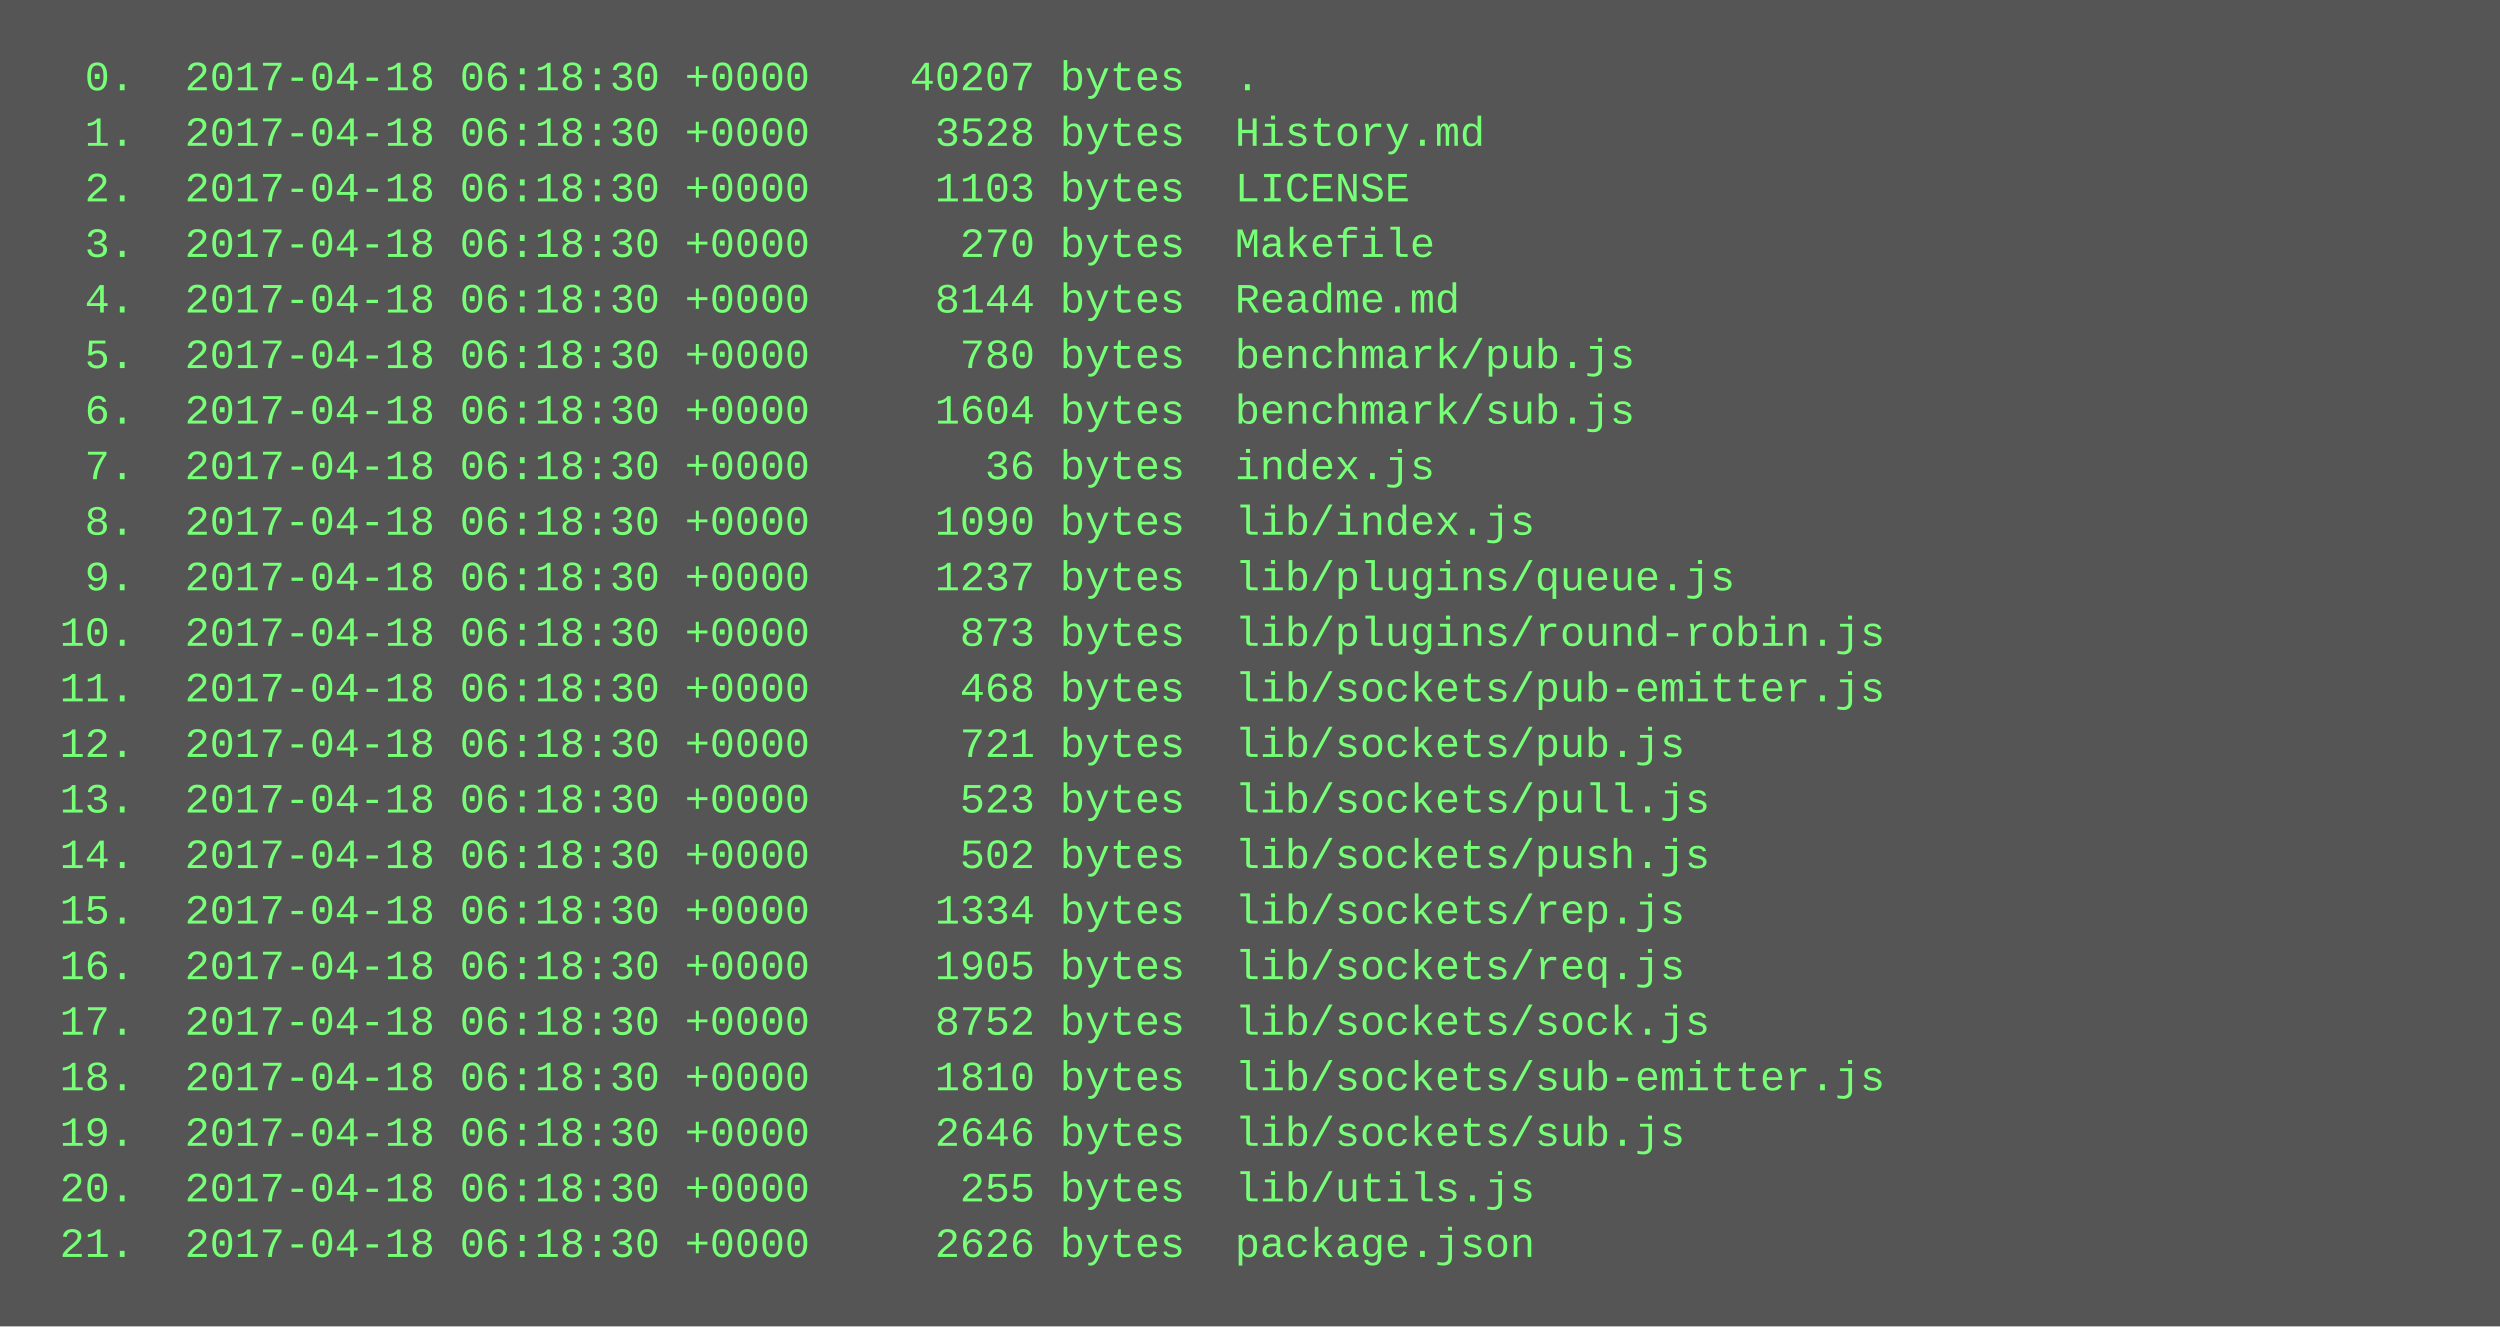
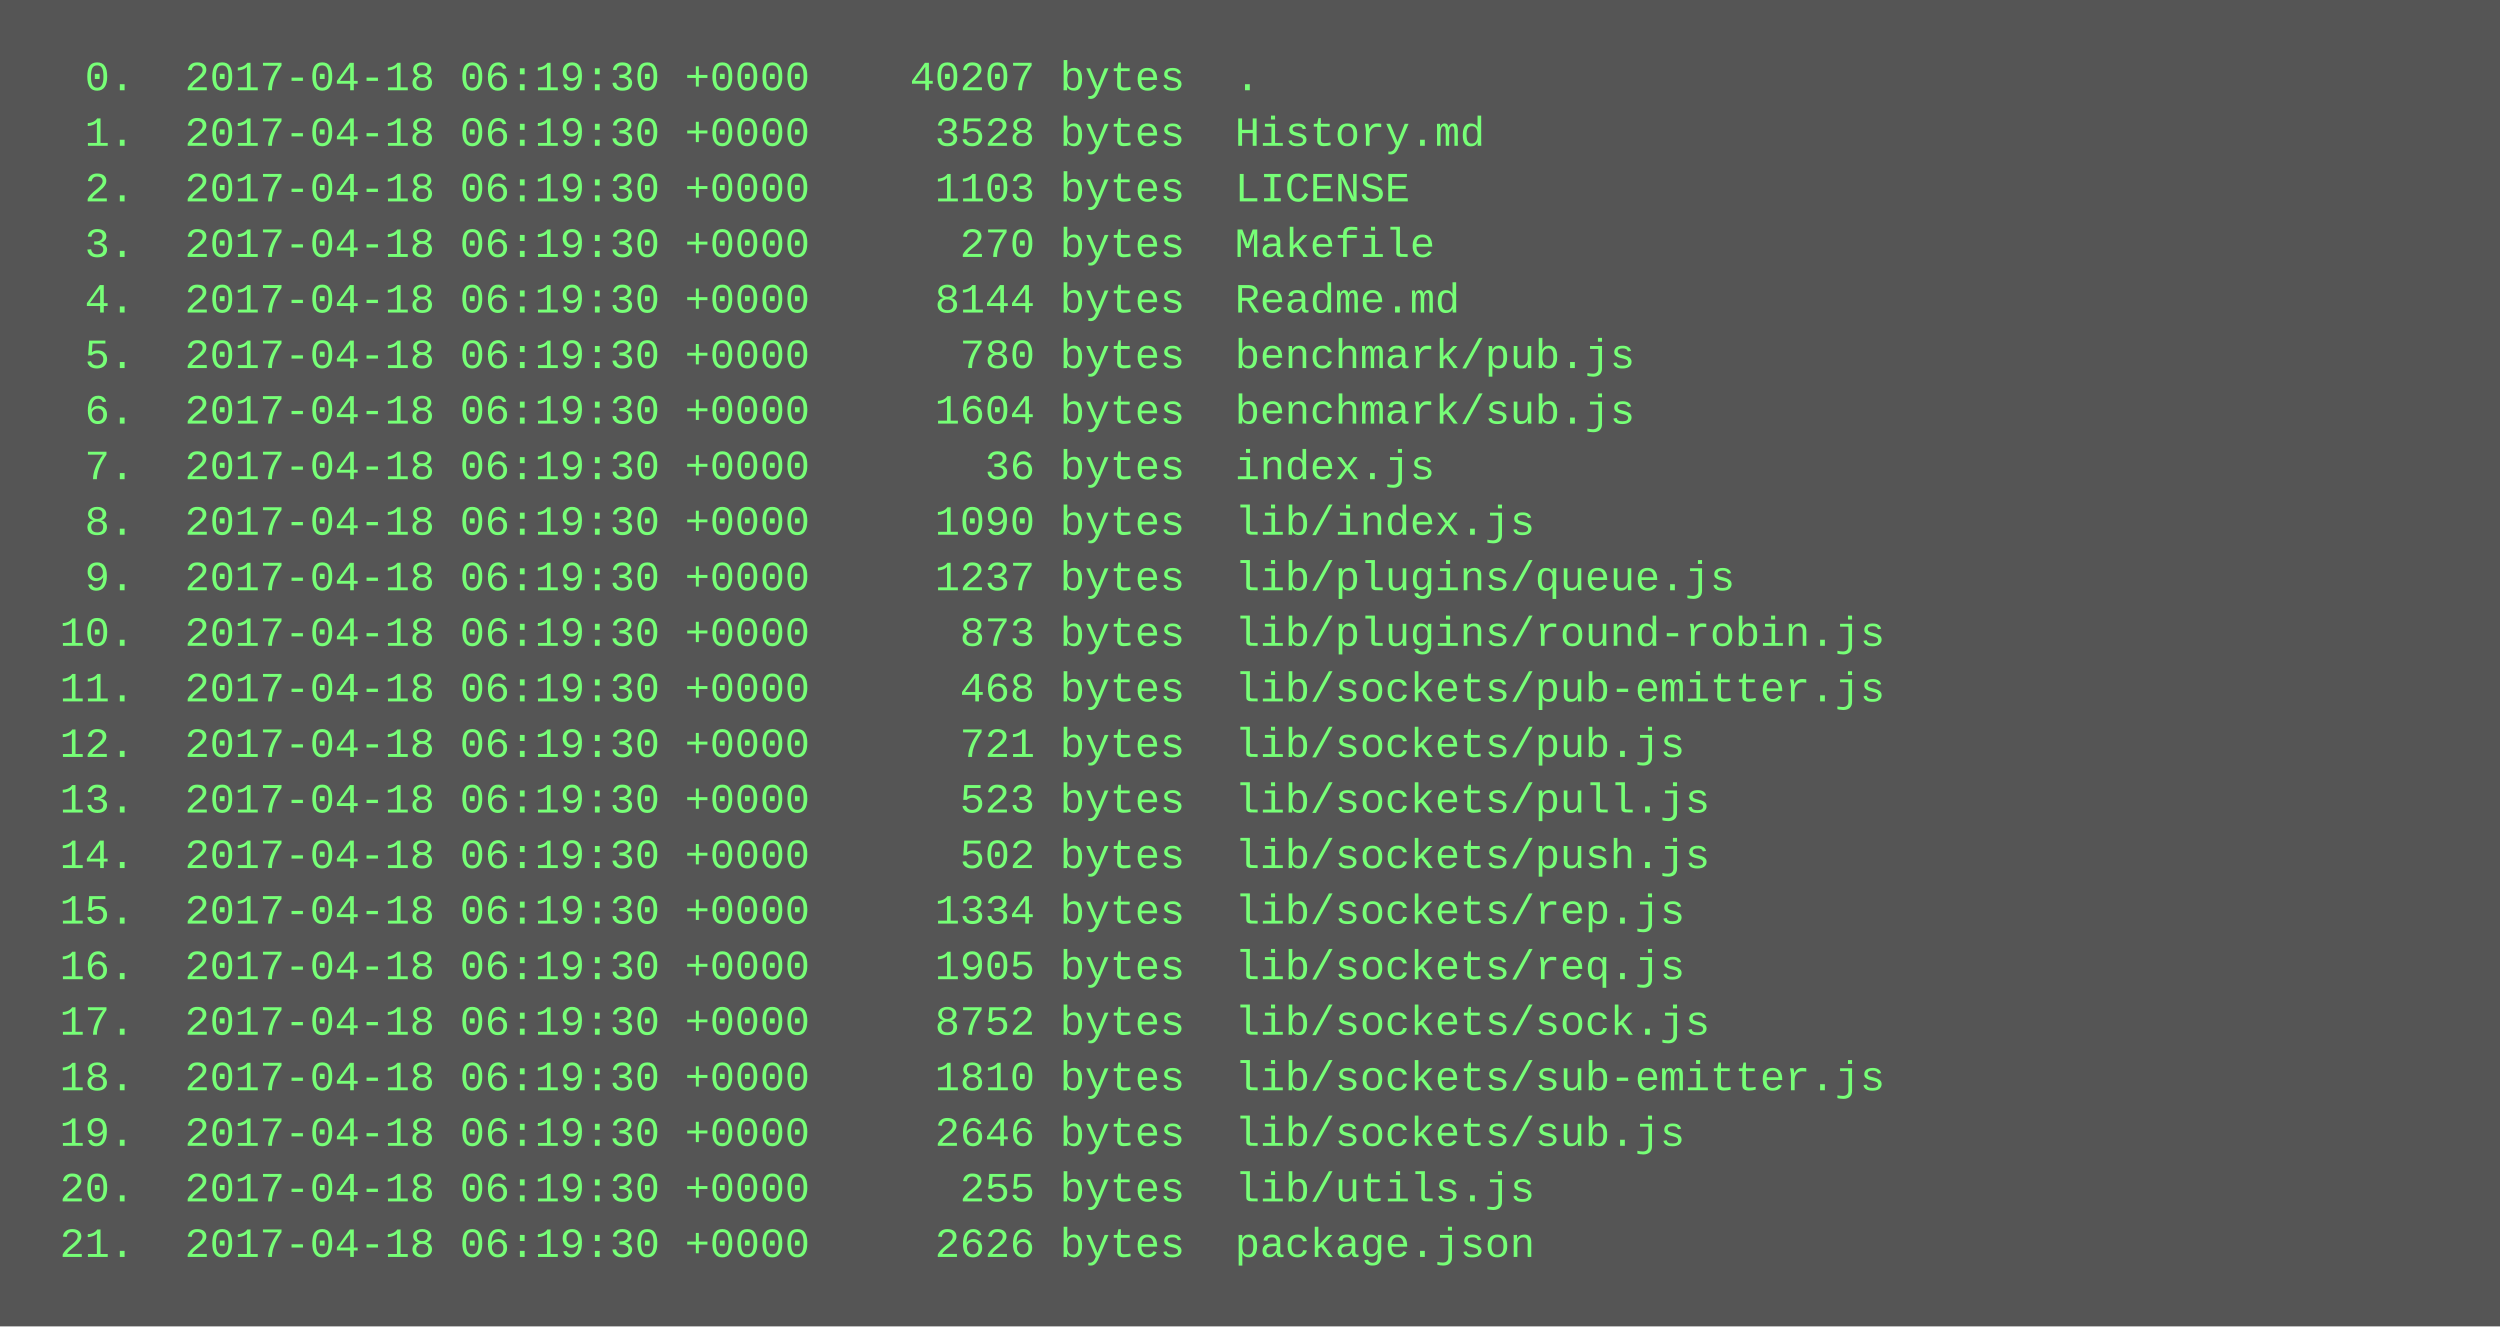
<svg xmlns="http://www.w3.org/2000/svg" height="382" width="720">
  <rect height="382" fill="#555" width="720" />
  <text fill="#7f7" font-family="Courier New" font-size="12" xml:space="preserve">
-     <tspan x="10" y="26">  0.  2017-04-18 06:18:30 +0000    40207 bytes  .</tspan>
-     <tspan x="10" y="42">  1.  2017-04-18 06:18:30 +0000     3528 bytes  History.md</tspan>
-     <tspan x="10" y="58">  2.  2017-04-18 06:18:30 +0000     1103 bytes  LICENSE</tspan>
-     <tspan x="10" y="74">  3.  2017-04-18 06:18:30 +0000      270 bytes  Makefile</tspan>
-     <tspan x="10" y="90">  4.  2017-04-18 06:18:30 +0000     8144 bytes  Readme.md</tspan>
-     <tspan x="10" y="106">  5.  2017-04-18 06:18:30 +0000      780 bytes  benchmark/pub.js</tspan>
-     <tspan x="10" y="122">  6.  2017-04-18 06:18:30 +0000     1604 bytes  benchmark/sub.js</tspan>
-     <tspan x="10" y="138">  7.  2017-04-18 06:18:30 +0000       36 bytes  index.js</tspan>
-     <tspan x="10" y="154">  8.  2017-04-18 06:18:30 +0000     1090 bytes  lib/index.js</tspan>
-     <tspan x="10" y="170">  9.  2017-04-18 06:18:30 +0000     1237 bytes  lib/plugins/queue.js</tspan>
-     <tspan x="10" y="186"> 10.  2017-04-18 06:18:30 +0000      873 bytes  lib/plugins/round-robin.js</tspan>
-     <tspan x="10" y="202"> 11.  2017-04-18 06:18:30 +0000      468 bytes  lib/sockets/pub-emitter.js</tspan>
-     <tspan x="10" y="218"> 12.  2017-04-18 06:18:30 +0000      721 bytes  lib/sockets/pub.js</tspan>
-     <tspan x="10" y="234"> 13.  2017-04-18 06:18:30 +0000      523 bytes  lib/sockets/pull.js</tspan>
-     <tspan x="10" y="250"> 14.  2017-04-18 06:18:30 +0000      502 bytes  lib/sockets/push.js</tspan>
-     <tspan x="10" y="266"> 15.  2017-04-18 06:18:30 +0000     1334 bytes  lib/sockets/rep.js</tspan>
-     <tspan x="10" y="282"> 16.  2017-04-18 06:18:30 +0000     1905 bytes  lib/sockets/req.js</tspan>
-     <tspan x="10" y="298"> 17.  2017-04-18 06:18:30 +0000     8752 bytes  lib/sockets/sock.js</tspan>
-     <tspan x="10" y="314"> 18.  2017-04-18 06:18:30 +0000     1810 bytes  lib/sockets/sub-emitter.js</tspan>
-     <tspan x="10" y="330"> 19.  2017-04-18 06:18:30 +0000     2646 bytes  lib/sockets/sub.js</tspan>
-     <tspan x="10" y="346"> 20.  2017-04-18 06:18:30 +0000      255 bytes  lib/utils.js</tspan>
-     <tspan x="10" y="362"> 21.  2017-04-18 06:18:30 +0000     2626 bytes  package.json</tspan>
+     <tspan x="10" y="26">  0.  2017-04-18 06:19:30 +0000    40207 bytes  .</tspan>
+     <tspan x="10" y="42">  1.  2017-04-18 06:19:30 +0000     3528 bytes  History.md</tspan>
+     <tspan x="10" y="58">  2.  2017-04-18 06:19:30 +0000     1103 bytes  LICENSE</tspan>
+     <tspan x="10" y="74">  3.  2017-04-18 06:19:30 +0000      270 bytes  Makefile</tspan>
+     <tspan x="10" y="90">  4.  2017-04-18 06:19:30 +0000     8144 bytes  Readme.md</tspan>
+     <tspan x="10" y="106">  5.  2017-04-18 06:19:30 +0000      780 bytes  benchmark/pub.js</tspan>
+     <tspan x="10" y="122">  6.  2017-04-18 06:19:30 +0000     1604 bytes  benchmark/sub.js</tspan>
+     <tspan x="10" y="138">  7.  2017-04-18 06:19:30 +0000       36 bytes  index.js</tspan>
+     <tspan x="10" y="154">  8.  2017-04-18 06:19:30 +0000     1090 bytes  lib/index.js</tspan>
+     <tspan x="10" y="170">  9.  2017-04-18 06:19:30 +0000     1237 bytes  lib/plugins/queue.js</tspan>
+     <tspan x="10" y="186"> 10.  2017-04-18 06:19:30 +0000      873 bytes  lib/plugins/round-robin.js</tspan>
+     <tspan x="10" y="202"> 11.  2017-04-18 06:19:30 +0000      468 bytes  lib/sockets/pub-emitter.js</tspan>
+     <tspan x="10" y="218"> 12.  2017-04-18 06:19:30 +0000      721 bytes  lib/sockets/pub.js</tspan>
+     <tspan x="10" y="234"> 13.  2017-04-18 06:19:30 +0000      523 bytes  lib/sockets/pull.js</tspan>
+     <tspan x="10" y="250"> 14.  2017-04-18 06:19:30 +0000      502 bytes  lib/sockets/push.js</tspan>
+     <tspan x="10" y="266"> 15.  2017-04-18 06:19:30 +0000     1334 bytes  lib/sockets/rep.js</tspan>
+     <tspan x="10" y="282"> 16.  2017-04-18 06:19:30 +0000     1905 bytes  lib/sockets/req.js</tspan>
+     <tspan x="10" y="298"> 17.  2017-04-18 06:19:30 +0000     8752 bytes  lib/sockets/sock.js</tspan>
+     <tspan x="10" y="314"> 18.  2017-04-18 06:19:30 +0000     1810 bytes  lib/sockets/sub-emitter.js</tspan>
+     <tspan x="10" y="330"> 19.  2017-04-18 06:19:30 +0000     2646 bytes  lib/sockets/sub.js</tspan>
+     <tspan x="10" y="346"> 20.  2017-04-18 06:19:30 +0000      255 bytes  lib/utils.js</tspan>
+     <tspan x="10" y="362"> 21.  2017-04-18 06:19:30 +0000     2626 bytes  package.json</tspan>
  </text>
</svg>
